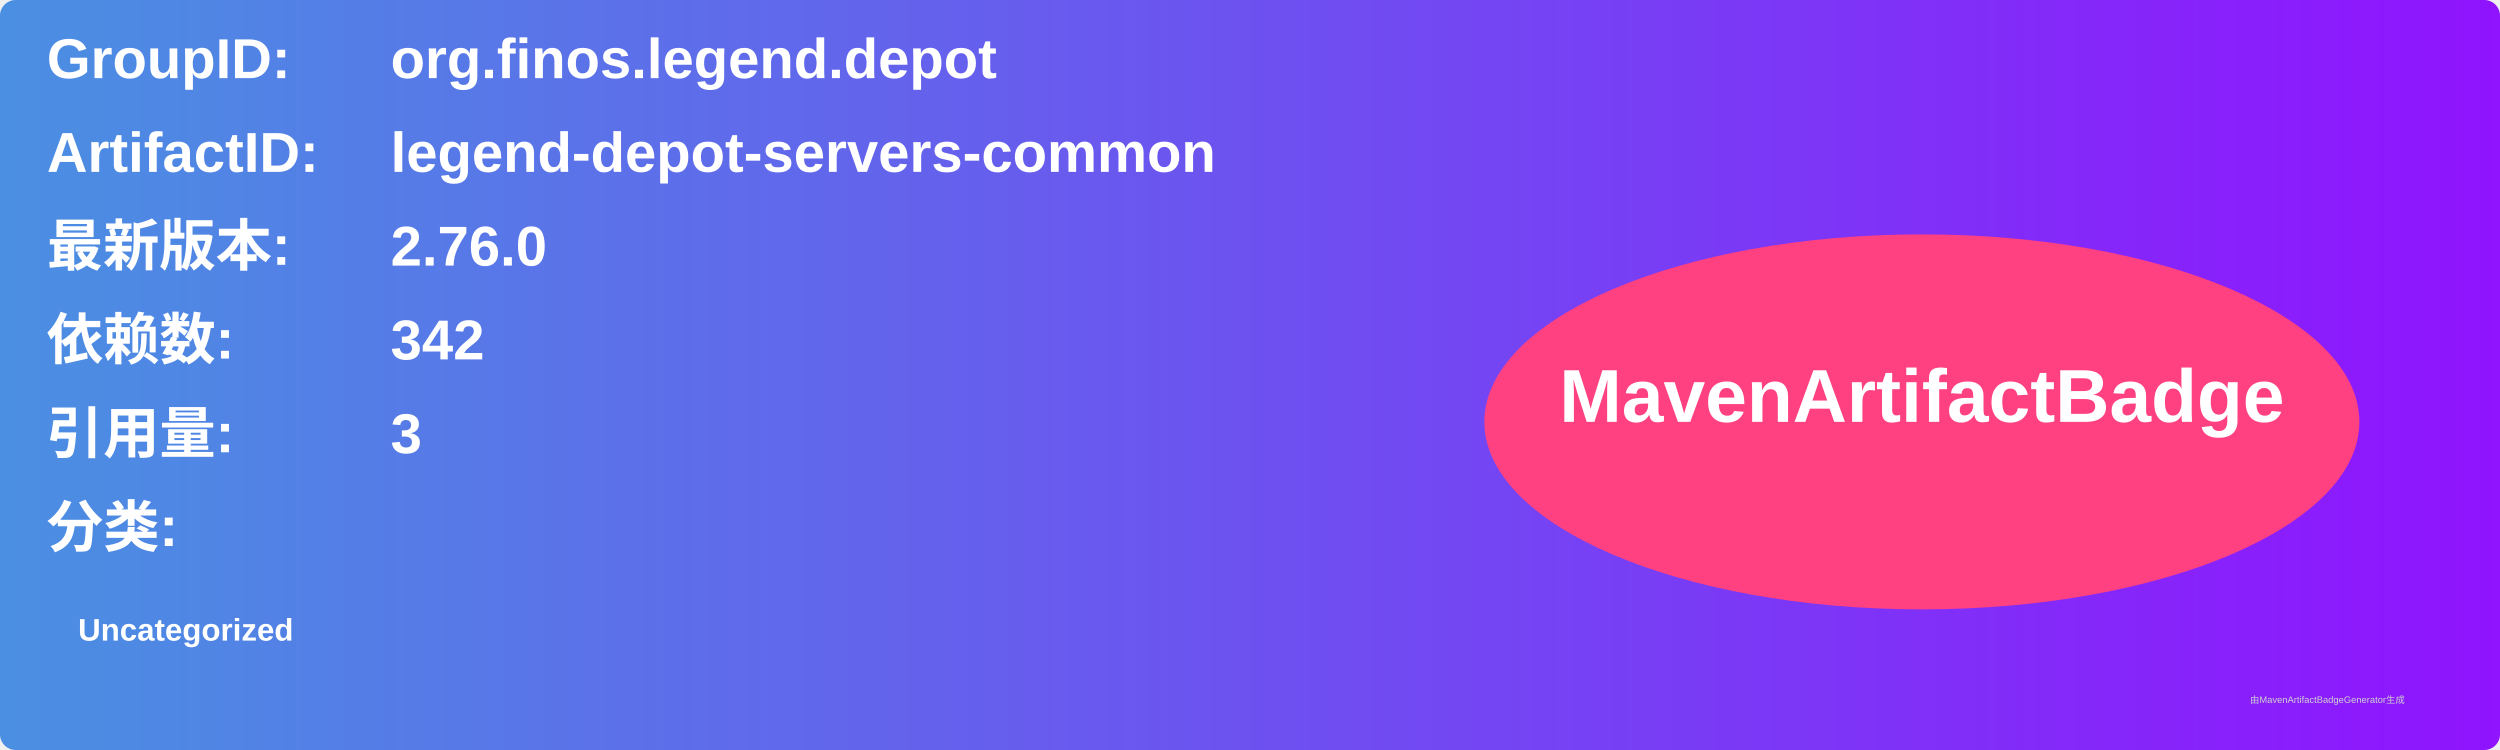
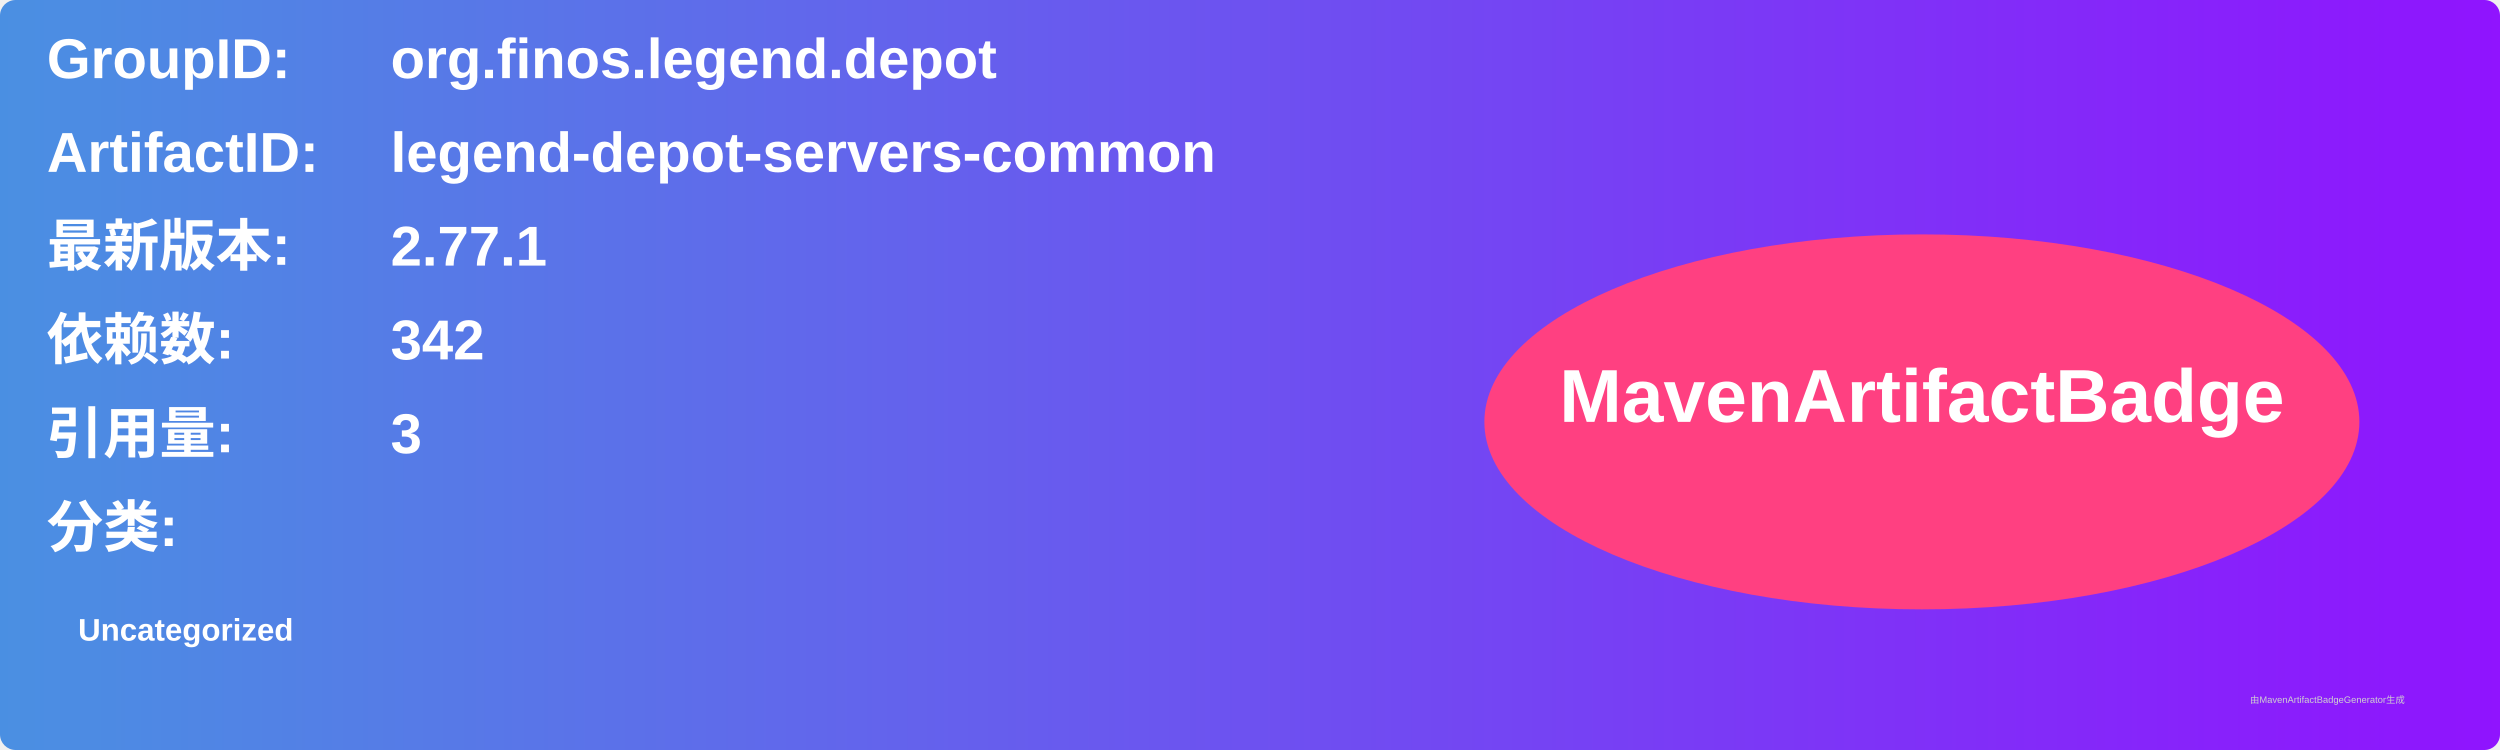
<svg xmlns="http://www.w3.org/2000/svg" width="800" height="240" viewBox="0 0 800 240">
  <linearGradient id="grad" x1="0%" y1="0%" x2="100%" y2="0%">
    <stop offset="0%" stop-color="#4a90e2" />
    <stop offset="100%" stop-color="#9013fe" />
  </linearGradient>
  <rect width="100%" height="100%" rx="5" ry="5" fill="url(#grad)" />
  <g transform="translate(15, 15)">
    <text x="0" y="10" font-family="Arial" font-size="18" fill="white" font-weight="bold" width="260">GroupID:</text>
    <text x="110" y="10" font-family="Arial" font-size="18" fill="white" font-weight="bold" width="460">org.finos.legend.depot</text>
    <text x="0" y="40" font-family="Arial" font-size="18" fill="white" font-weight="bold" width="260">ArtifactID:</text>
    <text x="110" y="40" font-family="Arial" font-size="18" fill="white" font-weight="bold" width="460">legend-depot-servers-common</text>
    <text x="0" y="70" font-family="Arial" font-size="18" fill="white" font-weight="bold">最新版本:</text>
    <text x="110" y="70" font-family="Arial" font-size="18" fill="white" font-weight="bold">
-       <tspan font-weight="bold">2.76.0</tspan>
+       <tspan font-weight="bold">2.77.1</tspan>
    </text>
    <text x="0" y="100" font-family="Arial" font-size="18" fill="white" font-weight="bold">依赖数: </text>
    <text x="110" y="100" font-family="Arial" font-size="18" fill="white">
      <tspan font-weight="bold">342</tspan>
    </text>
    <text x="0" y="130" font-family="Arial" font-size="18" fill="white" font-weight="bold">引用量: </text>
    <text x="110" y="130" font-family="Arial" font-size="18" fill="white">
      <tspan font-weight="bold">3</tspan>
    </text>
    <text x="0" y="160" font-family="Arial" font-size="18" fill="white" font-weight="bold">分类:</text>
    <text x="10" y="190" font-family="Arial" font-size="10" fill="white">
      <tspan font-weight="bold">Uncategorized</tspan>
    </text>
    <ellipse cx="600" cy="120" rx="140" ry="60" fill="#ff4081" />
    <text x="600" y="120" text-anchor="middle" font-family="Arial" font-size="24" fill="white" font-weight="bold">MavenArtifactBadge</text>
  </g>
  <text x="720" y="225" font-family="Arial" font-size="3" fill="#d0d0d0">由MavenArtifactBadgeGenerator生成</text>
</svg>
